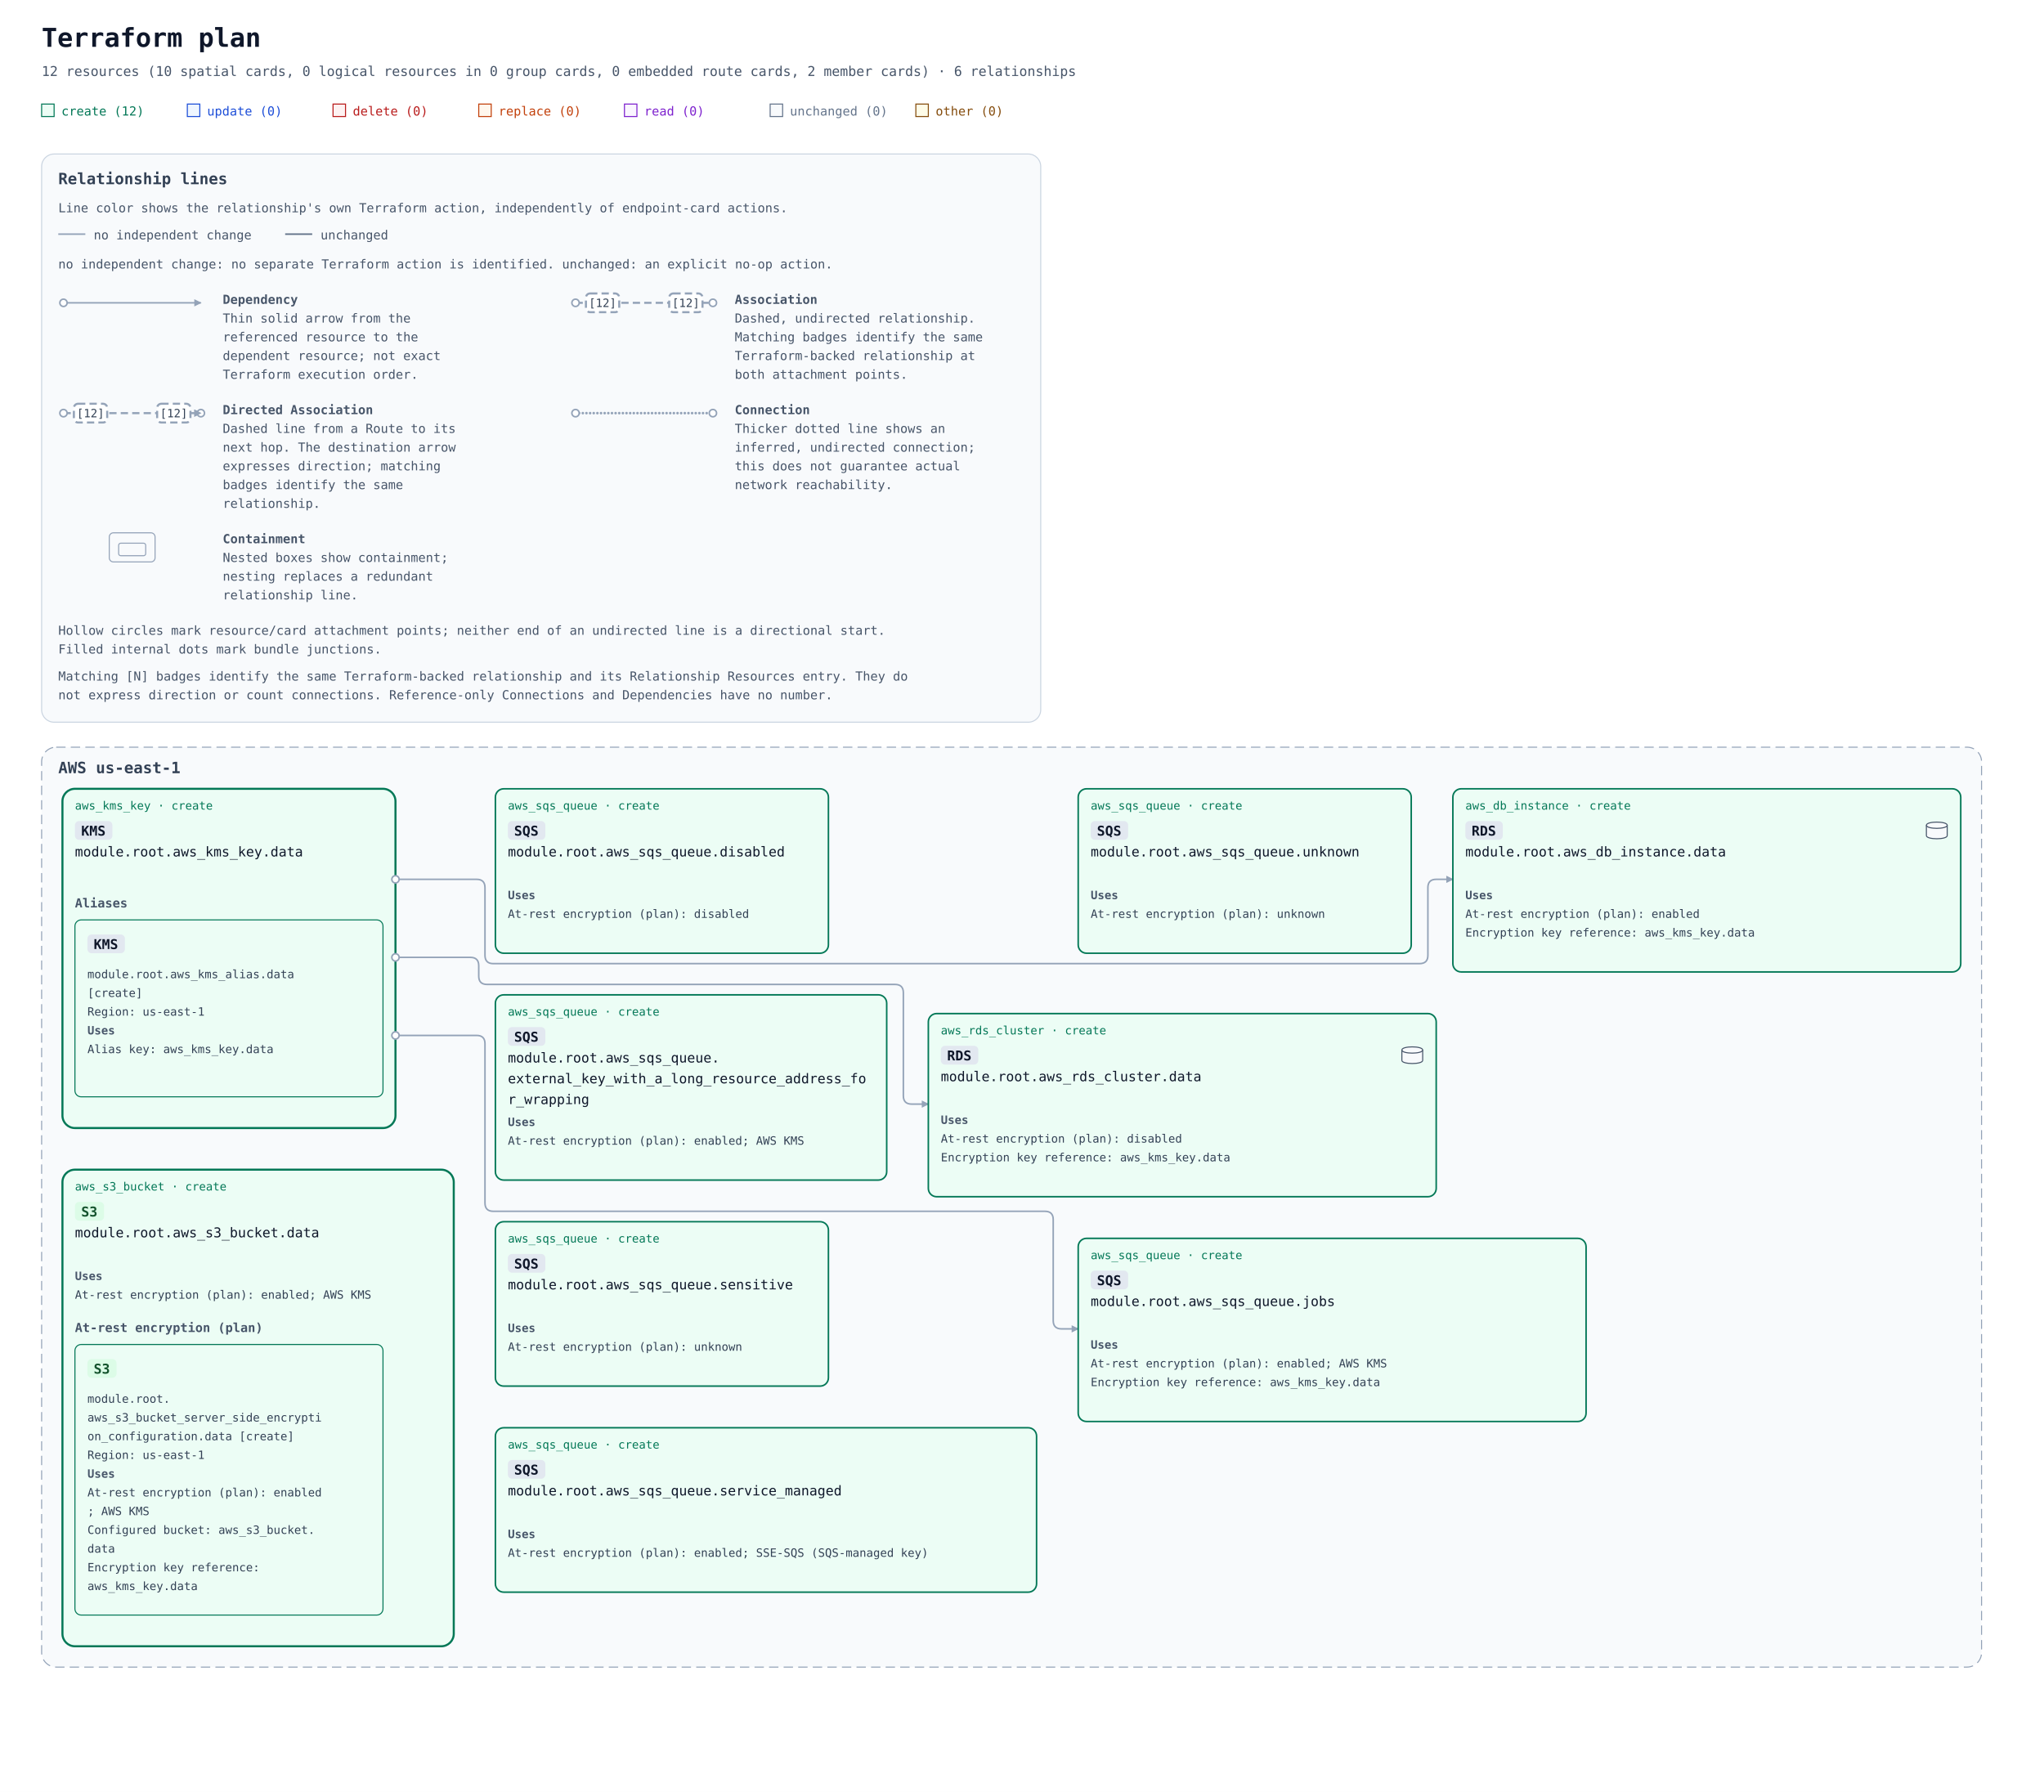
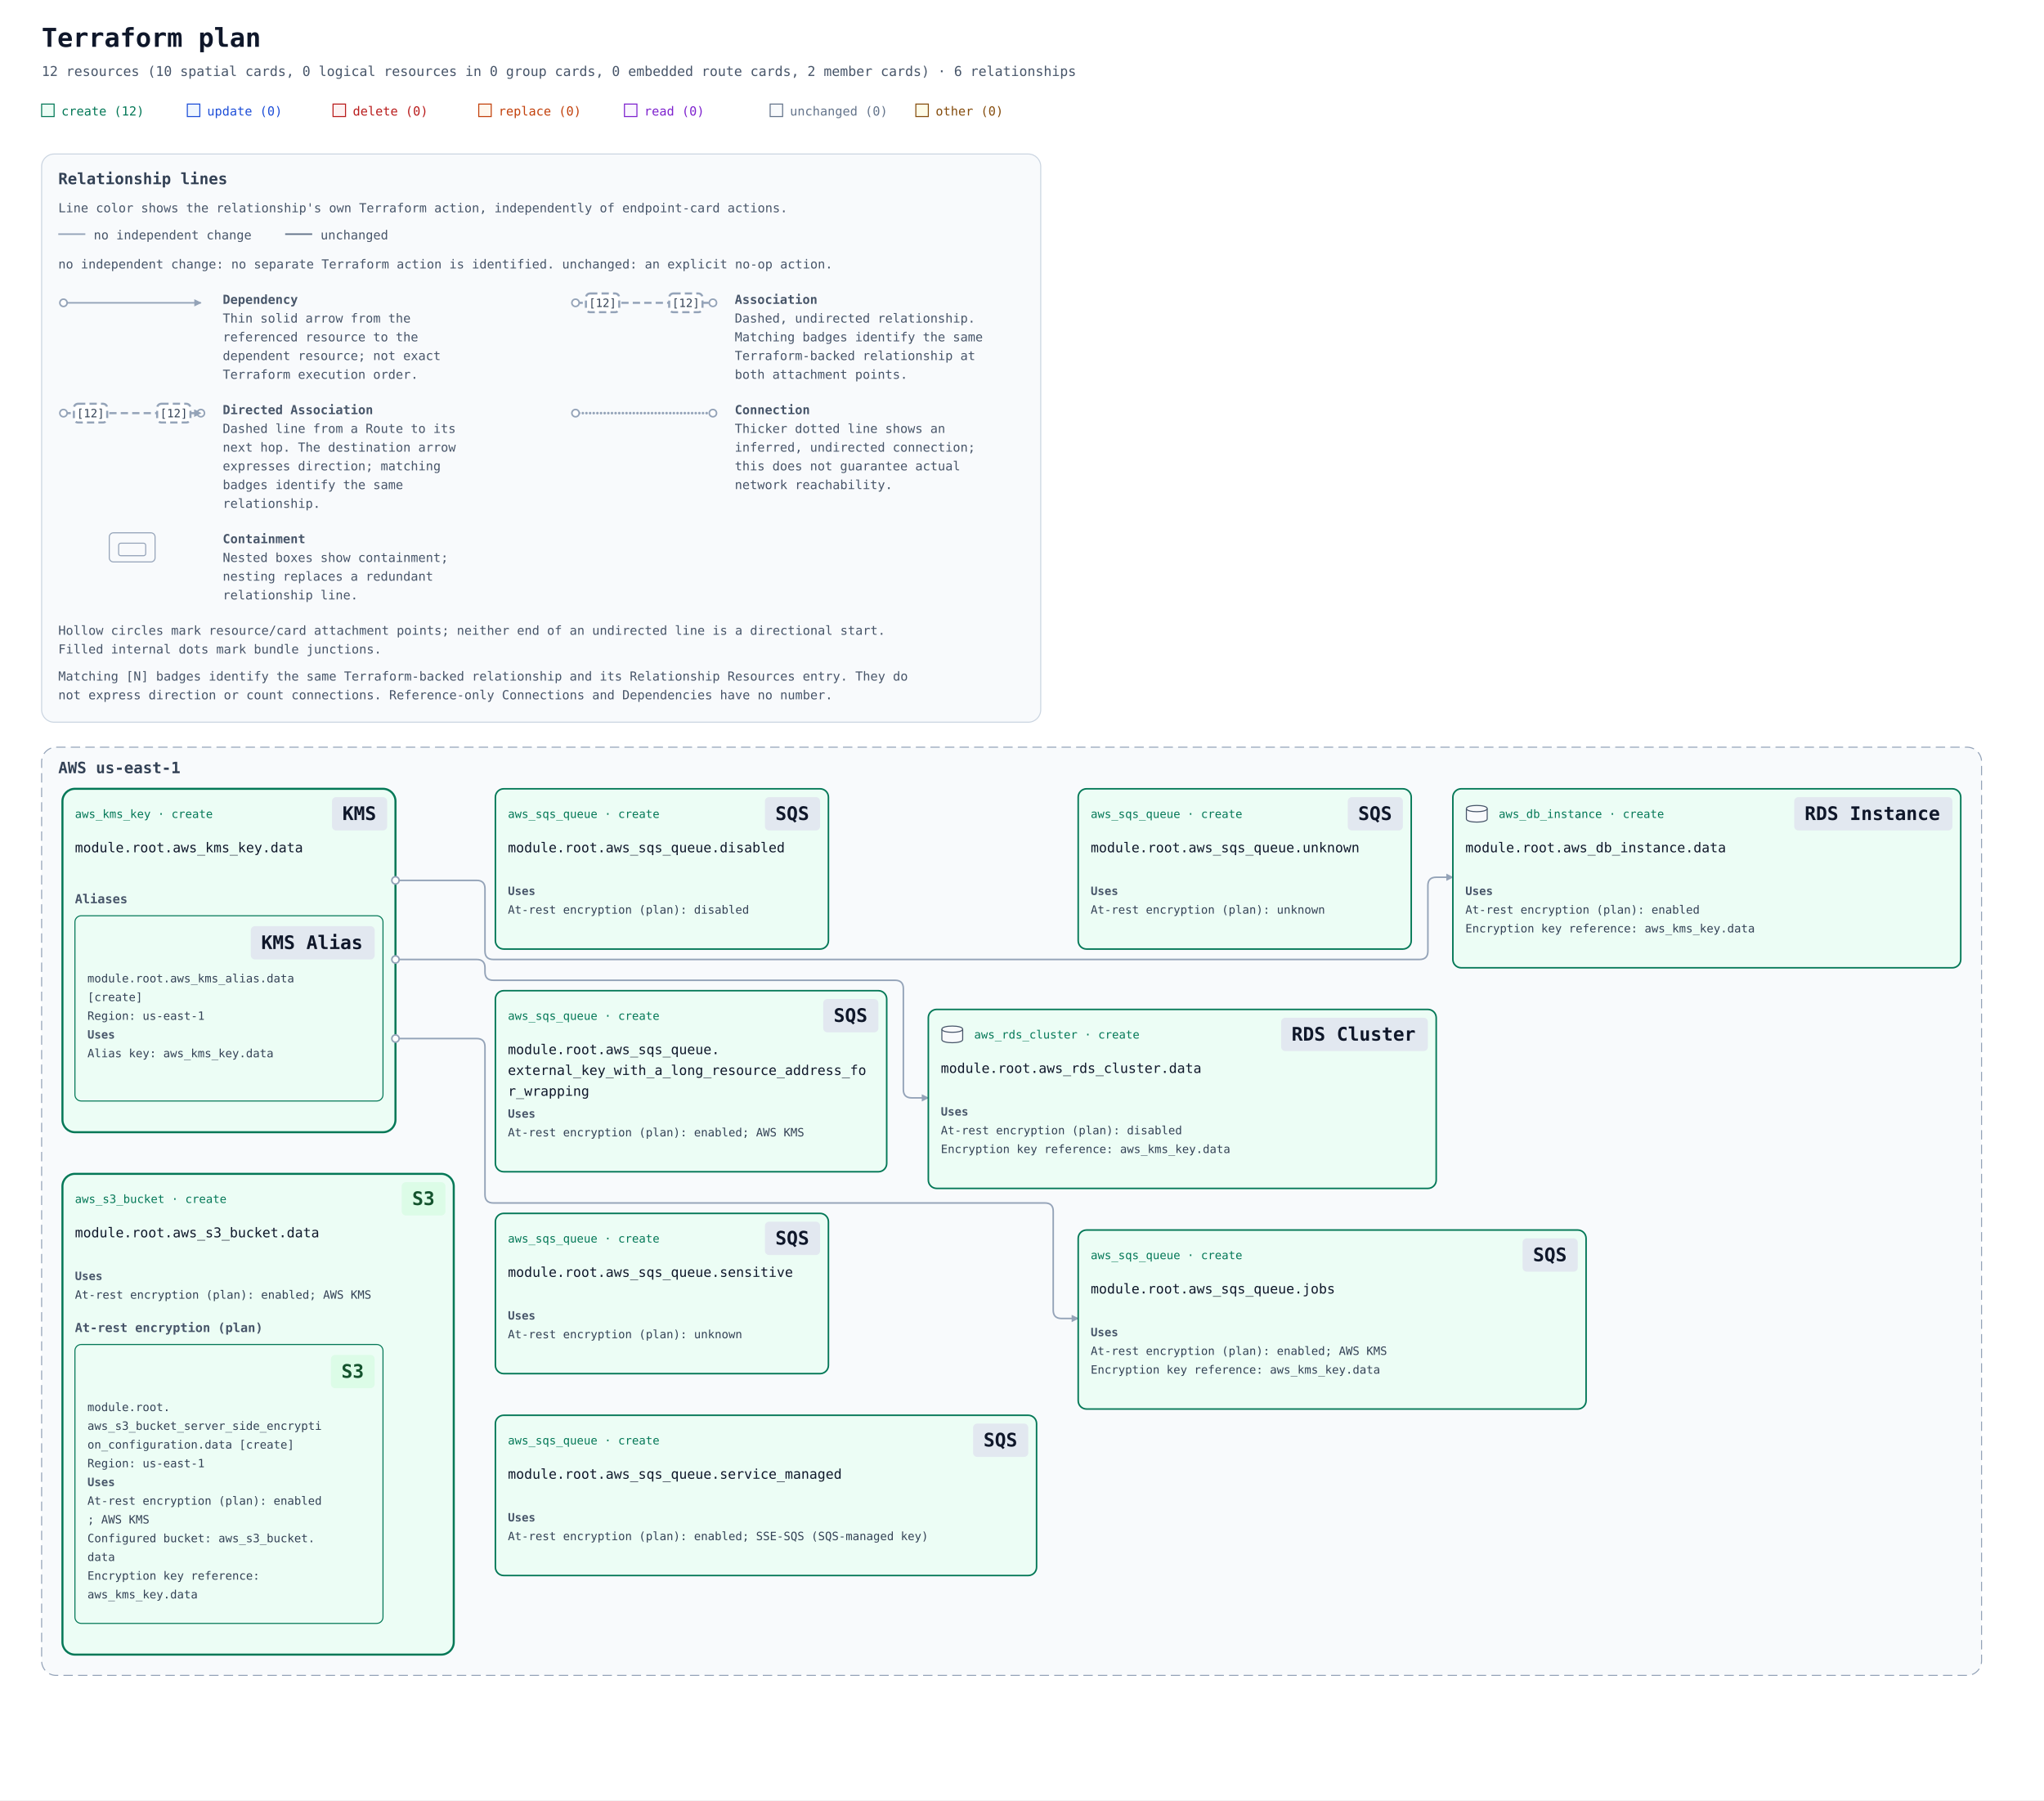
- <svg xmlns="http://www.w3.org/2000/svg" width="1964" height="1722" viewBox="0 0 1964 1722" role="img" aria-labelledby="title description">
+ <svg xmlns="http://www.w3.org/2000/svg" width="1964" height="1730" viewBox="0 0 1964 1730" role="img" aria-labelledby="title description">
  <defs>
    <marker id="arrow" viewBox="0 0 10 10" refX="9" refY="5" markerWidth="7" markerHeight="7" markerUnits="userSpaceOnUse" orient="auto-start-reverse">
      <path d="M 0 0 L 10 5 L 0 10 z" fill="#94a3b8" />
    </marker>
-     <mask id="container-occlusion-0" maskUnits="userSpaceOnUse" maskContentUnits="userSpaceOnUse" x="0" y="0" width="1964" height="1164" style="mask-type:luminance">
-       <rect width="1964" height="1164" fill="white" />
-       <rect data-occluder="resource-6177735f73335f6275636b65742e64617461-current" x="58" y="564" width="380" height="462" rx="14" fill="black" />
+     <mask id="container-occlusion-0" maskUnits="userSpaceOnUse" maskContentUnits="userSpaceOnUse" x="0" y="0" width="1964" height="1172" style="mask-type:luminance">
+       <rect width="1964" height="1172" fill="white" />
+       <rect data-occluder="resource-6177735f73335f6275636b65742e64617461-current" x="58" y="568" width="380" height="466" rx="14" fill="black" />
    </mask>
  </defs>
  <rect width="100%" height="100%" fill="#ffffff" />
  <g font-family="ui-monospace, SFMono-Regular, Consolas, monospace">
    <text x="40" y="45" font-size="25" font-weight="700" fill="#0f172a">Terraform plan</text>
    <text x="40" y="73" font-size="13" fill="#475569">12 resources (10 spatial cards, 0 logical resources in 0 group cards, 0 embedded route cards, 2 member cards) · 6 relationships</text>
    <rect x="40" y="100" width="12" height="12" fill="#ecfdf5" stroke="#047857" />
    <text x="59" y="111" font-size="12" fill="#047857">create (12)</text>
    <rect x="180" y="100" width="12" height="12" fill="#eff6ff" stroke="#1d4ed8" />
    <text x="199" y="111" font-size="12" fill="#1d4ed8">update (0)</text>
    <rect x="320" y="100" width="12" height="12" fill="#fef2f2" stroke="#b91c1c" />
    <text x="339" y="111" font-size="12" fill="#b91c1c">delete (0)</text>
    <rect x="460" y="100" width="12" height="12" fill="#fff7ed" stroke="#c2410c" />
    <text x="479" y="111" font-size="12" fill="#c2410c">replace (0)</text>
    <rect x="600" y="100" width="12" height="12" fill="#faf5ff" stroke="#7e22ce" />
    <text x="619" y="111" font-size="12" fill="#7e22ce">read (0)</text>
    <rect x="740" y="100" width="12" height="12" fill="#f8fafc" stroke="#64748b" />
    <text x="759" y="111" font-size="12" fill="#64748b">unchanged (0)</text>
    <rect x="880" y="100" width="12" height="12" fill="#fefce8" stroke="#854d0e" />
    <text x="899" y="111" font-size="12" fill="#854d0e">other (0)</text>
    <g id="relationship-legend" font-size="12" fill="#475569" transform="translate(40 148)">
      <rect width="960" height="546" rx="12" fill="#f8fafc" stroke="#cbd5e1" />
      <text x="16" y="29" font-size="15" font-weight="700" fill="#334155">Relationship lines</text>
      <text x="16" y="56">Line color shows the relationship's own Terraform action, independently of endpoint-card actions.</text>
      <path data-legend-action="none" d="M 16 77 H 42" fill="none" stroke="#94a3b8" stroke-width="1.5" />
      <text x="50" y="82">no independent change</text>
      <path data-legend-action="unchanged" d="M 234 77 H 260" fill="none" stroke="#64748b" stroke-width="1.5" />
      <text x="268" y="82">unchanged</text>
      <text x="16" y="110">no independent change: no separate Terraform action is identified. unchanged: an explicit no-op action.</text>
      <g data-legend-entry="dependency" transform="translate(0 132)">
        <g data-legend-sample="dependency">
          <path data-legend-kind="dependency" data-directionality="directed" d="M 21 11 H 153" fill="none" stroke="#94a3b8" stroke-width="1.5" marker-end="url(#arrow)" />
          <circle data-legend-endpoint="source" cx="21" cy="11" r="3.5" fill="#ffffff" stroke="#94a3b8" stroke-width="1.5" />
        </g>
        <text x="174" y="12" font-weight="700">Dependency</text>
        <text x="174" y="30">Thin solid arrow from the</text>
        <text x="174" y="48">referenced resource to the</text>
        <text x="174" y="66">dependent resource; not exact</text>
        <text x="174" y="84">Terraform execution order.</text>
      </g>
      <g data-legend-entry="association" transform="translate(492 132)">
        <g data-legend-sample="association">
          <path data-legend-kind="association" data-directionality="undirected" d="M 21 11 H 153" fill="none" stroke="#94a3b8" stroke-width="2" stroke-dasharray="7 4" />
          <circle data-legend-endpoint="source" cx="21" cy="11" r="3.5" fill="#ffffff" stroke="#94a3b8" stroke-width="1.5" />
          <circle data-legend-endpoint="target" cx="153" cy="11" r="3.5" fill="#ffffff" stroke="#94a3b8" stroke-width="1.5" />
          <g data-legend-badge="source">
            <rect x="31" y="2" width="32" height="18" rx="4" fill="#ffffff" stroke="#94a3b8" stroke-width="2" stroke-dasharray="7 4" />
            <text x="47" y="15" text-anchor="middle" font-size="11" fill="#334155">[12]</text>
          </g>
          <g data-legend-badge="target">
            <rect x="111" y="2" width="32" height="18" rx="4" fill="#ffffff" stroke="#94a3b8" stroke-width="2" stroke-dasharray="7 4" />
            <text x="127" y="15" text-anchor="middle" font-size="11" fill="#334155">[12]</text>
          </g>
        </g>
        <text x="174" y="12" font-weight="700">Association</text>
        <text x="174" y="30">Dashed, undirected relationship.</text>
        <text x="174" y="48">Matching badges identify the same</text>
        <text x="174" y="66">Terraform-backed relationship at</text>
        <text x="174" y="84">both attachment points.</text>
      </g>
      <g data-legend-entry="directed-association" transform="translate(0 238)">
        <g data-legend-sample="directed-association">
          <path data-legend-kind="directed-association" data-directionality="directed" d="M 21 11 H 153" fill="none" stroke="#94a3b8" stroke-width="2" stroke-dasharray="7 4" marker-end="url(#arrow)" />
          <circle data-legend-endpoint="source" cx="21" cy="11" r="3.5" fill="#ffffff" stroke="#94a3b8" stroke-width="1.5" />
          <circle data-legend-endpoint="target" cx="153" cy="11" r="3.5" fill="#ffffff" stroke="#94a3b8" stroke-width="1.5" />
          <path data-legend-arrow="true" d="M 146.7 7.5 L 153.7 11 L 146.7 14.5 Z" fill="#94a3b8" />
          <g data-legend-badge="source">
            <rect x="31" y="2" width="32" height="18" rx="4" fill="#ffffff" stroke="#94a3b8" stroke-width="2" stroke-dasharray="7 4" />
            <text x="47" y="15" text-anchor="middle" font-size="11" fill="#334155">[12]</text>
          </g>
          <g data-legend-badge="target">
            <rect x="111" y="2" width="32" height="18" rx="4" fill="#ffffff" stroke="#94a3b8" stroke-width="2" stroke-dasharray="7 4" />
            <text x="127" y="15" text-anchor="middle" font-size="11" fill="#334155">[12]</text>
          </g>
        </g>
        <text x="174" y="12" font-weight="700">Directed Association</text>
        <text x="174" y="30">Dashed line from a Route to its</text>
        <text x="174" y="48">next hop. The destination arrow</text>
        <text x="174" y="66">expresses direction; matching</text>
        <text x="174" y="84">badges identify the same</text>
        <text x="174" y="102">relationship.</text>
      </g>
      <g data-legend-entry="connection" transform="translate(492 238)">
        <g data-legend-sample="connection">
          <path data-legend-kind="connection" data-directionality="undirected" d="M 21 11 H 153" fill="none" stroke="#94a3b8" stroke-width="2.5" stroke-dasharray="0 3.5" stroke-linecap="round" />
          <circle data-legend-endpoint="source" cx="21" cy="11" r="3.5" fill="#ffffff" stroke="#94a3b8" stroke-width="1.5" />
          <circle data-legend-endpoint="target" cx="153" cy="11" r="3.5" fill="#ffffff" stroke="#94a3b8" stroke-width="1.5" />
        </g>
        <text x="174" y="12" font-weight="700">Connection</text>
        <text x="174" y="30">Thicker dotted line shows an</text>
        <text x="174" y="48">inferred, undirected connection;</text>
        <text x="174" y="66">this does not guarantee actual</text>
        <text x="174" y="84">network reachability.</text>
      </g>
      <g data-legend-entry="containment" transform="translate(0 362)">
        <g data-legend-sample="containment">
          <g data-legend-kind="containment" fill="none" stroke="#94a3b8">
            <rect x="65" y="2" width="44" height="28" rx="4" />
            <rect x="74" y="12" width="26" height="12" rx="2" />
          </g>
        </g>
        <text x="174" y="12" font-weight="700">Containment</text>
        <text x="174" y="30">Nested boxes show containment;</text>
        <text x="174" y="48">nesting replaces a redundant</text>
        <text x="174" y="66">relationship line.</text>
      </g>
      <text x="16" y="462">Hollow circles mark resource/card attachment points; neither end of an undirected line is a directional start.</text>
      <text x="16" y="480">Filled internal dots mark bundle junctions.</text>
      <text x="16" y="506">Matching [N] badges identify the same Terraform-backed relationship and its Relationship Resources entry. They do</text>
      <text x="16" y="524">not express direction or count connections. Reference-only Connections and Dependencies have no number.</text>
    </g>
    <g transform="translate(0 558)">
      <g data-architecture="true" transform="translate(0 0)">
        <g data-deployment-scope="true" data-scope-provider="AWS" data-region="us-east-1">
-           <rect x="40" y="160" width="1864" height="884" rx="14" fill="#f8fafc" stroke="#94a3b8" stroke-dasharray="9 5" />
+           <rect x="40" y="160" width="1864" height="892" rx="14" fill="#f8fafc" stroke="#94a3b8" stroke-dasharray="9 5" />
          <text x="56" y="185" font-size="15" font-weight="700" fill="#334155">AWS us-east-1</text>
        </g>
        <g data-member-cluster="resource-6177735f6b6d735f6b65792e64617461-current">
-           <rect x="60" y="200" width="320" height="326" rx="12" fill="#ecfdf5" stroke="#047857" stroke-width="2" data-mode="managed" />
+           <rect x="60" y="200" width="320" height="330" rx="12" fill="#ecfdf5" stroke="#047857" stroke-width="2" data-mode="managed" />
        </g>
        <g data-member-cluster="resource-6177735f73335f6275636b65742e64617461-current">
-           <rect x="60" y="566" width="376" height="458" rx="12" fill="#ecfdf5" stroke="#047857" stroke-width="2" data-mode="managed" />
-         </g>
-         <path d="M 380 287 L 458 287 Q 466 287 466 295 L 466 360 Q 466 368 474 368 L 1364 368 Q 1372 368 1372 360 L 1372 295 Q 1372 287 1380 287 L 1396 287 " data-edge-kind="dependency" data-directionality="directed" data-source="resource-6177735f6b6d735f6b65792e64617461-current" data-target="resource-6177735f64625f696e7374616e63652e64617461-current" fill="none" stroke="#94a3b8" stroke-width="1.5" stroke-linejoin="round" marker-end="url(#arrow)" mask="url(#container-occlusion-0)" />
+           <rect x="60" y="570" width="376" height="462" rx="12" fill="#ecfdf5" stroke="#047857" stroke-width="2" data-mode="managed" />
+         </g>
+         <path d="M 380 288 L 458 288 Q 466 288 466 296 L 466 356 Q 466 364 474 364 L 1364 364 Q 1372 364 1372 356 L 1372 293 Q 1372 285 1380 285 L 1396 285 " data-edge-kind="dependency" data-directionality="directed" data-source="resource-6177735f6b6d735f6b65792e64617461-current" data-target="resource-6177735f64625f696e7374616e63652e64617461-current" fill="none" stroke="#94a3b8" stroke-width="1.5" stroke-linejoin="round" marker-end="url(#arrow)" mask="url(#container-occlusion-0)" />
        <g data-edge-kind="dependency" data-source="resource-6177735f6b6d735f6b65792e64617461-current" data-target="resource-6177735f6b6d735f616c6961732e64617461-current" />
-         <path d="M 380 362 L 452 362 Q 460 362 460 370 L 460 380 Q 460 388 468 388 L 860 388 Q 868 388 868 396 L 868 495 Q 868 503 876 503 L 892 503 " data-edge-kind="dependency" data-directionality="directed" data-source="resource-6177735f6b6d735f6b65792e64617461-current" data-target="resource-6177735f7264735f636c75737465722e64617461-current" fill="none" stroke="#94a3b8" stroke-width="1.5" stroke-linejoin="round" marker-end="url(#arrow)" mask="url(#container-occlusion-0)" />
+         <path d="M 380 364 L 458 364 Q 466 364 466 372 L 466 376 Q 466 384 474 384 L 860 384 Q 868 384 868 392 L 868 489 Q 868 497 876 497 L 892 497 " data-edge-kind="dependency" data-directionality="directed" data-source="resource-6177735f6b6d735f6b65792e64617461-current" data-target="resource-6177735f7264735f636c75737465722e64617461-current" fill="none" stroke="#94a3b8" stroke-width="1.5" stroke-linejoin="round" marker-end="url(#arrow)" mask="url(#container-occlusion-0)" />
        <g data-edge-kind="dependency" data-source="resource-6177735f6b6d735f6b65792e64617461-current" data-target="resource-6177735f73335f6275636b65745f7365727665725f736964655f656e6372797074696f6e5f636f6e66696775726174696f6e2e64617461-current" />
-         <path d="M 380 437 L 458 437 Q 466 437 466 445 L 466 598 Q 466 606 474 606 L 1004 606 Q 1012 606 1012 614 L 1012 711 Q 1012 719 1020 719 L 1036 719 " data-edge-kind="dependency" data-directionality="directed" data-source="resource-6177735f6b6d735f6b65792e64617461-current" data-target="resource-6177735f7371735f71756575652e6a6f6273-current" fill="none" stroke="#94a3b8" stroke-width="1.5" stroke-linejoin="round" marker-end="url(#arrow)" mask="url(#container-occlusion-0)" />
+         <path d="M 380 440 L 458 440 Q 466 440 466 448 L 466 590 Q 466 598 474 598 L 1004 598 Q 1012 598 1012 606 L 1012 701 Q 1012 709 1020 709 L 1036 709 " data-edge-kind="dependency" data-directionality="directed" data-source="resource-6177735f6b6d735f6b65792e64617461-current" data-target="resource-6177735f7371735f71756575652e6a6f6273-current" fill="none" stroke="#94a3b8" stroke-width="1.5" stroke-linejoin="round" marker-end="url(#arrow)" mask="url(#container-occlusion-0)" />
        <g data-edge-kind="dependency" data-source="resource-6177735f73335f6275636b65742e64617461-current" data-target="resource-6177735f73335f6275636b65745f7365727665725f736964655f656e6372797074696f6e5f636f6e66696775726174696f6e2e64617461-current" />
        <g id="resource-6177735f64625f696e7374616e63652e64617461-current" data-architecture-id="terraform:6177735f64625f696e7374616e63652e64617461-current" data-qualified-address="module.root.aws_db_instance.data" data-terraform-address="aws_db_instance.data">
-           <rect x="1396" y="200" width="488" height="176" rx="8" fill="#ecfdf5" stroke="#047857" stroke-width="1.5" data-mode="managed" />
-           <text x="1408" y="220" font-size="11" fill="#047857">aws_db_instance · create</text>
-           <rect data-service-badge="true" data-service-category="neutral" data-service-full-name="Amazon RDS" x="1408" y="231" width="36" height="18" rx="4" fill="#e2e8f0" />
-           <text data-service-name="true" x="1414" y="245" font-size="13" font-weight="700" fill="#0f172a" xml:space="preserve">RDS</text>
-           <g data-role-shape="data-store" transform="translate(1850 231)" role="img" aria-label="Visual role: data-store" pointer-events="none" fill="#f8fafc" stroke="#475569" stroke-width="1">
+           <rect x="1396" y="200" width="488" height="172" rx="8" fill="#ecfdf5" stroke="#047857" stroke-width="1.5" data-mode="managed" />
+           <text x="1440" y="228" font-size="11" fill="#047857">aws_db_instance · create</text>
+           <rect data-service-badge="true" data-service-category="neutral" data-service-full-name="Amazon RDS" data-display-name="RDS Instance" x="1724" y="208" width="152" height="32" rx="4" fill="#e2e8f0" />
+           <text data-service-name="true" x="1734" y="230" font-size="18" font-weight="700" fill="#0f172a" xml:space="preserve">RDS Instance</text>
+           <g data-role-shape="data-store" transform="translate(1408 215)" role="img" aria-label="Visual role: data-store" pointer-events="none" fill="#f8fafc" stroke="#475569" stroke-width="1">
            <path d="M1 4 C1 0 21 0 21 4 V14 C21 18 1 18 1 14 Z" />
            <path d="M1 4 C1 8 21 8 21 4" fill="none" />
          </g>
-           <text x="1408" y="265" font-size="13" fill="#0f172a" xml:space="preserve">module.root.aws_db_instance.data</text>
-           <g data-resource-references="true">
-             <text x="1408" y="306" font-size="11" font-weight="700" fill="#475569">Uses</text>
-             <g>
-               <text x="1408" y="324" font-size="11" fill="#334155" xml:space="preserve">At-rest encryption (plan): enabled</text>
+           <text x="1408" y="261" font-size="13" fill="#0f172a" xml:space="preserve">module.root.aws_db_instance.data</text>
+           <g data-resource-references="true">
+             <text x="1408" y="302" font-size="11" font-weight="700" fill="#475569">Uses</text>
+             <g>
+               <text x="1408" y="320" font-size="11" fill="#334155" xml:space="preserve">At-rest encryption (plan): enabled</text>
            </g>
            <a href="#resource-6177735f6b6d735f6b65792e64617461-current" data-reference-attribute="kms_key_id">
-               <text x="1408" y="342" font-size="11" fill="#334155" xml:space="preserve">Encryption key reference: aws_kms_key.data</text>
+               <text x="1408" y="338" font-size="11" fill="#334155" xml:space="preserve">Encryption key reference: aws_kms_key.data</text>
            </a>
          </g>
-           <text x="1408" y="364" font-size="10" fill="#64748b" />
+           <text x="1408" y="360" font-size="10" fill="#64748b" />
        </g>
        <g id="resource-6177735f6b6d735f6b65792e64617461-current" data-architecture-id="terraform:6177735f6b6d735f6b65792e64617461-current" data-qualified-address="module.root.aws_kms_key.data" data-terraform-address="aws_kms_key.data">
-           <text x="72" y="220" font-size="11" fill="#047857">aws_kms_key · create</text>
-           <rect data-service-badge="true" data-service-category="neutral" data-service-full-name="AWS Key Management Service" x="72" y="231" width="36" height="18" rx="4" fill="#e2e8f0" />
-           <text data-service-name="true" x="78" y="245" font-size="13" font-weight="700" fill="#0f172a" xml:space="preserve">KMS</text>
-           <text x="72" y="265" font-size="13" fill="#0f172a" xml:space="preserve">module.root.aws_kms_key.data</text>
+           <text x="72" y="228" font-size="11" fill="#047857">aws_kms_key · create</text>
+           <rect data-service-badge="true" data-service-category="neutral" data-service-full-name="AWS Key Management Service" data-display-name="KMS" x="319" y="208" width="53" height="32" rx="4" fill="#e2e8f0" />
+           <text data-service-name="true" x="329" y="230" font-size="18" font-weight="700" fill="#0f172a" xml:space="preserve">KMS</text>
+           <text x="72" y="261" font-size="13" fill="#0f172a" xml:space="preserve">module.root.aws_kms_key.data</text>
          <g data-cluster-members="true">
-             <text x="72" y="314" font-size="12" font-weight="700" fill="#475569">Aliases</text>
+             <text x="72" y="310" font-size="12" font-weight="700" fill="#475569">Aliases</text>
            <g id="resource-6177735f6b6d735f616c6961732e64617461-current" data-architecture-id="terraform:6177735f6b6d735f616c6961732e64617461-current" data-terraform-address="aws_kms_alias.data" data-qualified-address="module.root.aws_kms_alias.data" data-embedded-member="true" data-member-owner="aws_kms_key.data">
-               <rect x="72" y="326" width="296" height="170" rx="6" fill="#ecfdf5" stroke="#047857" stroke-width="1" />
-               <rect data-service-badge="true" data-service-category="neutral" data-service-full-name="AWS Key Management Service" x="84" y="340" width="36" height="18" rx="4" fill="#e2e8f0" />
-               <text data-service-name="true" x="90" y="354" font-size="13" font-weight="700" fill="#0f172a" xml:space="preserve">KMS</text>
-               <text x="84" y="382" font-size="11" fill="#334155" xml:space="preserve">module.root.aws_kms_alias.data </text>
-               <text x="84" y="400" font-size="11" fill="#334155" xml:space="preserve">[create]</text>
-               <text x="84" y="418" font-size="11" fill="#334155" xml:space="preserve">Region: us-east-1</text>
+               <rect x="72" y="322" width="296" height="178" rx="6" fill="#ecfdf5" stroke="#047857" stroke-width="1" />
+               <rect data-service-badge="true" data-service-category="neutral" data-service-full-name="AWS Key Management Service" data-display-name="KMS Alias" x="241" y="332" width="119" height="32" rx="4" fill="#e2e8f0" />
+               <text data-service-name="true" x="251" y="354" font-size="18" font-weight="700" fill="#0f172a" xml:space="preserve">KMS Alias</text>
+               <text x="84" y="386" font-size="11" fill="#334155" xml:space="preserve">module.root.aws_kms_alias.data </text>
+               <text x="84" y="404" font-size="11" fill="#334155" xml:space="preserve">[create]</text>
+               <text x="84" y="422" font-size="11" fill="#334155" xml:space="preserve">Region: us-east-1</text>
              <g data-resource-references="true">
-                 <text x="84" y="436" font-size="11" font-weight="700" fill="#475569">Uses</text>
+                 <text x="84" y="440" font-size="11" font-weight="700" fill="#475569">Uses</text>
                <a href="#resource-6177735f6b6d735f6b65792e64617461-current" data-reference-attribute="target_key_id">
-                   <text x="84" y="454" font-size="11" fill="#334155" xml:space="preserve">Alias key: aws_kms_key.data</text>
+                   <text x="84" y="458" font-size="11" fill="#334155" xml:space="preserve">Alias key: aws_kms_key.data</text>
                </a>
              </g>
            </g>
          </g>
-           <text x="72" y="514" font-size="10" fill="#64748b" />
+           <text x="72" y="518" font-size="10" fill="#64748b" />
        </g>
        <g id="resource-6177735f7264735f636c75737465722e64617461-current" data-architecture-id="terraform:6177735f7264735f636c75737465722e64617461-current" data-qualified-address="module.root.aws_rds_cluster.data" data-terraform-address="aws_rds_cluster.data">
-           <rect x="892" y="416" width="488" height="176" rx="8" fill="#ecfdf5" stroke="#047857" stroke-width="1.5" data-mode="managed" />
-           <text x="904" y="436" font-size="11" fill="#047857">aws_rds_cluster · create</text>
-           <rect data-service-badge="true" data-service-category="neutral" data-service-full-name="Amazon RDS" x="904" y="447" width="36" height="18" rx="4" fill="#e2e8f0" />
-           <text data-service-name="true" x="910" y="461" font-size="13" font-weight="700" fill="#0f172a" xml:space="preserve">RDS</text>
-           <g data-role-shape="data-store" transform="translate(1346 447)" role="img" aria-label="Visual role: data-store" pointer-events="none" fill="#f8fafc" stroke="#475569" stroke-width="1">
+           <rect x="892" y="412" width="488" height="172" rx="8" fill="#ecfdf5" stroke="#047857" stroke-width="1.5" data-mode="managed" />
+           <text x="936" y="440" font-size="11" fill="#047857">aws_rds_cluster · create</text>
+           <rect data-service-badge="true" data-service-category="neutral" data-service-full-name="Amazon RDS" data-display-name="RDS Cluster" x="1231" y="420" width="141" height="32" rx="4" fill="#e2e8f0" />
+           <text data-service-name="true" x="1241" y="442" font-size="18" font-weight="700" fill="#0f172a" xml:space="preserve">RDS Cluster</text>
+           <g data-role-shape="data-store" transform="translate(904 427)" role="img" aria-label="Visual role: data-store" pointer-events="none" fill="#f8fafc" stroke="#475569" stroke-width="1">
            <path d="M1 4 C1 0 21 0 21 4 V14 C21 18 1 18 1 14 Z" />
            <path d="M1 4 C1 8 21 8 21 4" fill="none" />
          </g>
-           <text x="904" y="481" font-size="13" fill="#0f172a" xml:space="preserve">module.root.aws_rds_cluster.data</text>
-           <g data-resource-references="true">
-             <text x="904" y="522" font-size="11" font-weight="700" fill="#475569">Uses</text>
-             <g>
-               <text x="904" y="540" font-size="11" fill="#334155" xml:space="preserve">At-rest encryption (plan): disabled</text>
+           <text x="904" y="473" font-size="13" fill="#0f172a" xml:space="preserve">module.root.aws_rds_cluster.data</text>
+           <g data-resource-references="true">
+             <text x="904" y="514" font-size="11" font-weight="700" fill="#475569">Uses</text>
+             <g>
+               <text x="904" y="532" font-size="11" fill="#334155" xml:space="preserve">At-rest encryption (plan): disabled</text>
            </g>
            <a href="#resource-6177735f6b6d735f6b65792e64617461-current" data-reference-attribute="kms_key_id">
-               <text x="904" y="558" font-size="11" fill="#334155" xml:space="preserve">Encryption key reference: aws_kms_key.data</text>
+               <text x="904" y="550" font-size="11" fill="#334155" xml:space="preserve">Encryption key reference: aws_kms_key.data</text>
            </a>
          </g>
-           <text x="904" y="580" font-size="10" fill="#64748b" />
+           <text x="904" y="572" font-size="10" fill="#64748b" />
        </g>
        <g id="resource-6177735f73335f6275636b65742e64617461-current" data-architecture-id="terraform:6177735f73335f6275636b65742e64617461-current" data-qualified-address="module.root.aws_s3_bucket.data" data-terraform-address="aws_s3_bucket.data">
-           <text x="72" y="586" font-size="11" fill="#047857">aws_s3_bucket · create</text>
-           <rect data-service-badge="true" data-service-category="storage" data-service-full-name="Amazon S3" x="72" y="597" width="28" height="18" rx="4" fill="#dcfce7" />
-           <text data-service-name="true" x="78" y="611" font-size="13" font-weight="700" fill="#14532d" xml:space="preserve">S3</text>
+           <text x="72" y="598" font-size="11" fill="#047857">aws_s3_bucket · create</text>
+           <rect data-service-badge="true" data-service-category="storage" data-service-full-name="Amazon S3" data-display-name="S3" x="386" y="578" width="42" height="32" rx="4" fill="#dcfce7" />
+           <text data-service-name="true" x="396" y="600" font-size="18" font-weight="700" fill="#14532d" xml:space="preserve">S3</text>
          <text x="72" y="631" font-size="13" fill="#0f172a" xml:space="preserve">module.root.aws_s3_bucket.data</text>
          <g data-resource-references="true">
            <text x="72" y="672" font-size="11" font-weight="700" fill="#475569">Uses</text>
            <g>
              <text x="72" y="690" font-size="11" fill="#334155" xml:space="preserve">At-rest encryption (plan): enabled; AWS KMS</text>
            </g>
          </g>
          <g data-cluster-members="true">
            <text x="72" y="722" font-size="12" font-weight="700" fill="#475569">At-rest encryption (plan)</text>
            <g id="resource-6177735f73335f6275636b65745f7365727665725f736964655f656e6372797074696f6e5f636f6e66696775726174696f6e2e64617461-current" data-architecture-id="terraform:6177735f73335f6275636b65745f7365727665725f736964655f656e6372797074696f6e5f636f6e66696775726174696f6e2e64617461-current" data-terraform-address="aws_s3_bucket_server_side_encryption_configuration.data" data-qualified-address="module.root.aws_s3_bucket_server_side_encryption_configuration.data" data-embedded-member="true" data-member-owner="aws_s3_bucket.data">
-               <rect x="72" y="734" width="296" height="260" rx="6" fill="#ecfdf5" stroke="#047857" stroke-width="1" />
-               <rect data-service-badge="true" data-service-category="storage" data-service-full-name="Amazon S3" x="84" y="748" width="28" height="18" rx="4" fill="#dcfce7" />
-               <text data-service-name="true" x="90" y="762" font-size="13" font-weight="700" fill="#14532d" xml:space="preserve">S3</text>
-               <text x="84" y="790" font-size="11" fill="#334155" xml:space="preserve">module.root.</text>
-               <text x="84" y="808" font-size="11" fill="#334155" xml:space="preserve">aws_s3_bucket_server_side_encrypti</text>
-               <text x="84" y="826" font-size="11" fill="#334155" xml:space="preserve">on_configuration.data [create]</text>
-               <text x="84" y="844" font-size="11" fill="#334155" xml:space="preserve">Region: us-east-1</text>
+               <rect x="72" y="734" width="296" height="268" rx="6" fill="#ecfdf5" stroke="#047857" stroke-width="1" />
+               <rect data-service-badge="true" data-service-category="storage" data-service-full-name="Amazon S3" data-display-name="S3" x="318" y="744" width="42" height="32" rx="4" fill="#dcfce7" />
+               <text data-service-name="true" x="328" y="766" font-size="18" font-weight="700" fill="#14532d" xml:space="preserve">S3</text>
+               <text x="84" y="798" font-size="11" fill="#334155" xml:space="preserve">module.root.</text>
+               <text x="84" y="816" font-size="11" fill="#334155" xml:space="preserve">aws_s3_bucket_server_side_encrypti</text>
+               <text x="84" y="834" font-size="11" fill="#334155" xml:space="preserve">on_configuration.data [create]</text>
+               <text x="84" y="852" font-size="11" fill="#334155" xml:space="preserve">Region: us-east-1</text>
              <g data-resource-references="true">
-                 <text x="84" y="862" font-size="11" font-weight="700" fill="#475569">Uses</text>
+                 <text x="84" y="870" font-size="11" font-weight="700" fill="#475569">Uses</text>
                <g>
-                   <text x="84" y="880" font-size="11" fill="#334155" xml:space="preserve">At-rest encryption (plan): enabled</text>
-                   <text x="84" y="898" font-size="11" fill="#334155" xml:space="preserve">; AWS KMS</text>
+                   <text x="84" y="888" font-size="11" fill="#334155" xml:space="preserve">At-rest encryption (plan): enabled</text>
+                   <text x="84" y="906" font-size="11" fill="#334155" xml:space="preserve">; AWS KMS</text>
                </g>
                <a href="#resource-6177735f73335f6275636b65742e64617461-current" data-reference-attribute="bucket">
-                   <text x="84" y="916" font-size="11" fill="#334155" xml:space="preserve">Configured bucket: aws_s3_bucket.</text>
-                   <text x="84" y="934" font-size="11" fill="#334155" xml:space="preserve">data</text>
+                   <text x="84" y="924" font-size="11" fill="#334155" xml:space="preserve">Configured bucket: aws_s3_bucket.</text>
+                   <text x="84" y="942" font-size="11" fill="#334155" xml:space="preserve">data</text>
                </a>
                <a href="#resource-6177735f6b6d735f6b65792e64617461-current" data-reference-attribute="rule.apply_server_side_encryption_by_default.kms_master_key_id">
-                   <text x="84" y="952" font-size="11" fill="#334155" xml:space="preserve">Encryption key reference: </text>
-                   <text x="84" y="970" font-size="11" fill="#334155" xml:space="preserve">aws_kms_key.data</text>
+                   <text x="84" y="960" font-size="11" fill="#334155" xml:space="preserve">Encryption key reference: </text>
+                   <text x="84" y="978" font-size="11" fill="#334155" xml:space="preserve">aws_kms_key.data</text>
                </a>
              </g>
            </g>
          </g>
-           <text x="72" y="1012" font-size="10" fill="#64748b" />
+           <text x="72" y="1020" font-size="10" fill="#64748b" />
        </g>
        <g id="resource-6177735f7371735f71756575652e64697361626c6564-current" data-architecture-id="terraform:6177735f7371735f71756575652e64697361626c6564-current" data-qualified-address="module.root.aws_sqs_queue.disabled" data-terraform-address="aws_sqs_queue.disabled">
-           <rect x="476" y="200" width="320" height="158" rx="8" fill="#ecfdf5" stroke="#047857" stroke-width="1.5" data-mode="managed" />
-           <text x="488" y="220" font-size="11" fill="#047857">aws_sqs_queue · create</text>
-           <rect data-service-badge="true" data-service-category="neutral" data-service-full-name="Amazon Simple Queue Service" x="488" y="231" width="36" height="18" rx="4" fill="#e2e8f0" />
-           <text data-service-name="true" x="494" y="245" font-size="13" font-weight="700" fill="#0f172a" xml:space="preserve">SQS</text>
-           <text x="488" y="265" font-size="13" fill="#0f172a" xml:space="preserve">module.root.aws_sqs_queue.disabled</text>
-           <g data-resource-references="true">
-             <text x="488" y="306" font-size="11" font-weight="700" fill="#475569">Uses</text>
-             <g>
-               <text x="488" y="324" font-size="11" fill="#334155" xml:space="preserve">At-rest encryption (plan): disabled</text>
-             </g>
-           </g>
-           <text x="488" y="346" font-size="10" fill="#64748b" />
+           <rect x="476" y="200" width="320" height="154" rx="8" fill="#ecfdf5" stroke="#047857" stroke-width="1.5" data-mode="managed" />
+           <text x="488" y="228" font-size="11" fill="#047857">aws_sqs_queue · create</text>
+           <rect data-service-badge="true" data-service-category="neutral" data-service-full-name="Amazon Simple Queue Service" data-display-name="SQS" x="735" y="208" width="53" height="32" rx="4" fill="#e2e8f0" />
+           <text data-service-name="true" x="745" y="230" font-size="18" font-weight="700" fill="#0f172a" xml:space="preserve">SQS</text>
+           <text x="488" y="261" font-size="13" fill="#0f172a" xml:space="preserve">module.root.aws_sqs_queue.disabled</text>
+           <g data-resource-references="true">
+             <text x="488" y="302" font-size="11" font-weight="700" fill="#475569">Uses</text>
+             <g>
+               <text x="488" y="320" font-size="11" fill="#334155" xml:space="preserve">At-rest encryption (plan): disabled</text>
+             </g>
+           </g>
+           <text x="488" y="342" font-size="10" fill="#64748b" />
        </g>
        <g id="resource-6177735f7371735f71756575652e65787465726e616c5f6b65795f776974685f615f6c6f6e675f7265736f757263655f616464726573735f666f725f7772617070696e67-current" data-architecture-id="terraform:6177735f7371735f71756575652e65787465726e616c5f6b65795f776974685f615f6c6f6e675f7265736f757263655f616464726573735f666f725f7772617070696e67-current" data-qualified-address="module.root.aws_sqs_queue.external_key_with_a_long_resource_address_for_wrapping" data-terraform-address="aws_sqs_queue.external_key_with_a_long_resource_address_for_wrapping">
-           <rect x="476" y="398" width="376" height="178" rx="8" fill="#ecfdf5" stroke="#047857" stroke-width="1.5" data-mode="managed" />
-           <text x="488" y="418" font-size="11" fill="#047857">aws_sqs_queue · create</text>
-           <rect data-service-badge="true" data-service-category="neutral" data-service-full-name="Amazon Simple Queue Service" x="488" y="429" width="36" height="18" rx="4" fill="#e2e8f0" />
-           <text data-service-name="true" x="494" y="443" font-size="13" font-weight="700" fill="#0f172a" xml:space="preserve">SQS</text>
-           <text x="488" y="463" font-size="13" fill="#0f172a" xml:space="preserve">module.root.aws_sqs_queue.</text>
-           <text x="488" y="483" font-size="13" fill="#0f172a" xml:space="preserve">external_key_with_a_long_resource_address_fo</text>
-           <text x="488" y="503" font-size="13" fill="#0f172a" xml:space="preserve">r_wrapping</text>
-           <g data-resource-references="true">
-             <text x="488" y="524" font-size="11" font-weight="700" fill="#475569">Uses</text>
-             <g>
-               <text x="488" y="542" font-size="11" fill="#334155" xml:space="preserve">At-rest encryption (plan): enabled; AWS KMS</text>
-             </g>
-           </g>
-           <text x="488" y="564" font-size="10" fill="#64748b" />
+           <rect x="476" y="394" width="376" height="174" rx="8" fill="#ecfdf5" stroke="#047857" stroke-width="1.5" data-mode="managed" />
+           <text x="488" y="422" font-size="11" fill="#047857">aws_sqs_queue · create</text>
+           <rect data-service-badge="true" data-service-category="neutral" data-service-full-name="Amazon Simple Queue Service" data-display-name="SQS" x="791" y="402" width="53" height="32" rx="4" fill="#e2e8f0" />
+           <text data-service-name="true" x="801" y="424" font-size="18" font-weight="700" fill="#0f172a" xml:space="preserve">SQS</text>
+           <text x="488" y="455" font-size="13" fill="#0f172a" xml:space="preserve">module.root.aws_sqs_queue.</text>
+           <text x="488" y="475" font-size="13" fill="#0f172a" xml:space="preserve">external_key_with_a_long_resource_address_fo</text>
+           <text x="488" y="495" font-size="13" fill="#0f172a" xml:space="preserve">r_wrapping</text>
+           <g data-resource-references="true">
+             <text x="488" y="516" font-size="11" font-weight="700" fill="#475569">Uses</text>
+             <g>
+               <text x="488" y="534" font-size="11" fill="#334155" xml:space="preserve">At-rest encryption (plan): enabled; AWS KMS</text>
+             </g>
+           </g>
+           <text x="488" y="556" font-size="10" fill="#64748b" />
        </g>
        <g id="resource-6177735f7371735f71756575652e6a6f6273-current" data-architecture-id="terraform:6177735f7371735f71756575652e6a6f6273-current" data-qualified-address="module.root.aws_sqs_queue.jobs" data-terraform-address="aws_sqs_queue.jobs">
-           <rect x="1036" y="632" width="488" height="176" rx="8" fill="#ecfdf5" stroke="#047857" stroke-width="1.5" data-mode="managed" />
+           <rect x="1036" y="624" width="488" height="172" rx="8" fill="#ecfdf5" stroke="#047857" stroke-width="1.5" data-mode="managed" />
          <text x="1048" y="652" font-size="11" fill="#047857">aws_sqs_queue · create</text>
-           <rect data-service-badge="true" data-service-category="neutral" data-service-full-name="Amazon Simple Queue Service" x="1048" y="663" width="36" height="18" rx="4" fill="#e2e8f0" />
-           <text data-service-name="true" x="1054" y="677" font-size="13" font-weight="700" fill="#0f172a" xml:space="preserve">SQS</text>
-           <text x="1048" y="697" font-size="13" fill="#0f172a" xml:space="preserve">module.root.aws_sqs_queue.jobs</text>
-           <g data-resource-references="true">
-             <text x="1048" y="738" font-size="11" font-weight="700" fill="#475569">Uses</text>
-             <g>
-               <text x="1048" y="756" font-size="11" fill="#334155" xml:space="preserve">At-rest encryption (plan): enabled; AWS KMS</text>
+           <rect data-service-badge="true" data-service-category="neutral" data-service-full-name="Amazon Simple Queue Service" data-display-name="SQS" x="1463" y="632" width="53" height="32" rx="4" fill="#e2e8f0" />
+           <text data-service-name="true" x="1473" y="654" font-size="18" font-weight="700" fill="#0f172a" xml:space="preserve">SQS</text>
+           <text x="1048" y="685" font-size="13" fill="#0f172a" xml:space="preserve">module.root.aws_sqs_queue.jobs</text>
+           <g data-resource-references="true">
+             <text x="1048" y="726" font-size="11" font-weight="700" fill="#475569">Uses</text>
+             <g>
+               <text x="1048" y="744" font-size="11" fill="#334155" xml:space="preserve">At-rest encryption (plan): enabled; AWS KMS</text>
            </g>
            <a href="#resource-6177735f6b6d735f6b65792e64617461-current" data-reference-attribute="kms_master_key_id">
-               <text x="1048" y="774" font-size="11" fill="#334155" xml:space="preserve">Encryption key reference: aws_kms_key.data</text>
+               <text x="1048" y="762" font-size="11" fill="#334155" xml:space="preserve">Encryption key reference: aws_kms_key.data</text>
            </a>
          </g>
-           <text x="1048" y="796" font-size="10" fill="#64748b" />
+           <text x="1048" y="784" font-size="10" fill="#64748b" />
        </g>
        <g id="resource-6177735f7371735f71756575652e73656e736974697665-current" data-architecture-id="terraform:6177735f7371735f71756575652e73656e736974697665-current" data-qualified-address="module.root.aws_sqs_queue.sensitive" data-terraform-address="aws_sqs_queue.sensitive">
-           <rect x="476" y="616" width="320" height="158" rx="8" fill="#ecfdf5" stroke="#047857" stroke-width="1.5" data-mode="managed" />
+           <rect x="476" y="608" width="320" height="154" rx="8" fill="#ecfdf5" stroke="#047857" stroke-width="1.5" data-mode="managed" />
          <text x="488" y="636" font-size="11" fill="#047857">aws_sqs_queue · create</text>
-           <rect data-service-badge="true" data-service-category="neutral" data-service-full-name="Amazon Simple Queue Service" x="488" y="647" width="36" height="18" rx="4" fill="#e2e8f0" />
-           <text data-service-name="true" x="494" y="661" font-size="13" font-weight="700" fill="#0f172a" xml:space="preserve">SQS</text>
-           <text x="488" y="681" font-size="13" fill="#0f172a" xml:space="preserve">module.root.aws_sqs_queue.sensitive</text>
-           <g data-resource-references="true">
-             <text x="488" y="722" font-size="11" font-weight="700" fill="#475569">Uses</text>
-             <g>
-               <text x="488" y="740" font-size="11" fill="#334155" xml:space="preserve">At-rest encryption (plan): unknown</text>
-             </g>
-           </g>
-           <text x="488" y="762" font-size="10" fill="#64748b" />
+           <rect data-service-badge="true" data-service-category="neutral" data-service-full-name="Amazon Simple Queue Service" data-display-name="SQS" x="735" y="616" width="53" height="32" rx="4" fill="#e2e8f0" />
+           <text data-service-name="true" x="745" y="638" font-size="18" font-weight="700" fill="#0f172a" xml:space="preserve">SQS</text>
+           <text x="488" y="669" font-size="13" fill="#0f172a" xml:space="preserve">module.root.aws_sqs_queue.sensitive</text>
+           <g data-resource-references="true">
+             <text x="488" y="710" font-size="11" font-weight="700" fill="#475569">Uses</text>
+             <g>
+               <text x="488" y="728" font-size="11" fill="#334155" xml:space="preserve">At-rest encryption (plan): unknown</text>
+             </g>
+           </g>
+           <text x="488" y="750" font-size="10" fill="#64748b" />
        </g>
        <g id="resource-6177735f7371735f71756575652e736572766963655f6d616e61676564-current" data-architecture-id="terraform:6177735f7371735f71756575652e736572766963655f6d616e61676564-current" data-qualified-address="module.root.aws_sqs_queue.service_managed" data-terraform-address="aws_sqs_queue.service_managed">
-           <rect x="476" y="814" width="520" height="158" rx="8" fill="#ecfdf5" stroke="#047857" stroke-width="1.5" data-mode="managed" />
-           <text x="488" y="834" font-size="11" fill="#047857">aws_sqs_queue · create</text>
-           <rect data-service-badge="true" data-service-category="neutral" data-service-full-name="Amazon Simple Queue Service" x="488" y="845" width="36" height="18" rx="4" fill="#e2e8f0" />
-           <text data-service-name="true" x="494" y="859" font-size="13" font-weight="700" fill="#0f172a" xml:space="preserve">SQS</text>
-           <text x="488" y="879" font-size="13" fill="#0f172a" xml:space="preserve">module.root.aws_sqs_queue.service_managed</text>
-           <g data-resource-references="true">
-             <text x="488" y="920" font-size="11" font-weight="700" fill="#475569">Uses</text>
-             <g>
-               <text x="488" y="938" font-size="11" fill="#334155" xml:space="preserve">At-rest encryption (plan): enabled; SSE-SQS (SQS-managed key)</text>
-             </g>
-           </g>
-           <text x="488" y="960" font-size="10" fill="#64748b" />
+           <rect x="476" y="802" width="520" height="154" rx="8" fill="#ecfdf5" stroke="#047857" stroke-width="1.5" data-mode="managed" />
+           <text x="488" y="830" font-size="11" fill="#047857">aws_sqs_queue · create</text>
+           <rect data-service-badge="true" data-service-category="neutral" data-service-full-name="Amazon Simple Queue Service" data-display-name="SQS" x="935" y="810" width="53" height="32" rx="4" fill="#e2e8f0" />
+           <text data-service-name="true" x="945" y="832" font-size="18" font-weight="700" fill="#0f172a" xml:space="preserve">SQS</text>
+           <text x="488" y="863" font-size="13" fill="#0f172a" xml:space="preserve">module.root.aws_sqs_queue.service_managed</text>
+           <g data-resource-references="true">
+             <text x="488" y="904" font-size="11" font-weight="700" fill="#475569">Uses</text>
+             <g>
+               <text x="488" y="922" font-size="11" fill="#334155" xml:space="preserve">At-rest encryption (plan): enabled; SSE-SQS (SQS-managed key)</text>
+             </g>
+           </g>
+           <text x="488" y="944" font-size="10" fill="#64748b" />
        </g>
        <g id="resource-6177735f7371735f71756575652e756e6b6e6f776e-current" data-architecture-id="terraform:6177735f7371735f71756575652e756e6b6e6f776e-current" data-qualified-address="module.root.aws_sqs_queue.unknown" data-terraform-address="aws_sqs_queue.unknown">
-           <rect x="1036" y="200" width="320" height="158" rx="8" fill="#ecfdf5" stroke="#047857" stroke-width="1.5" data-mode="managed" />
-           <text x="1048" y="220" font-size="11" fill="#047857">aws_sqs_queue · create</text>
-           <rect data-service-badge="true" data-service-category="neutral" data-service-full-name="Amazon Simple Queue Service" x="1048" y="231" width="36" height="18" rx="4" fill="#e2e8f0" />
-           <text data-service-name="true" x="1054" y="245" font-size="13" font-weight="700" fill="#0f172a" xml:space="preserve">SQS</text>
-           <text x="1048" y="265" font-size="13" fill="#0f172a" xml:space="preserve">module.root.aws_sqs_queue.unknown</text>
-           <g data-resource-references="true">
-             <text x="1048" y="306" font-size="11" font-weight="700" fill="#475569">Uses</text>
-             <g>
-               <text x="1048" y="324" font-size="11" fill="#334155" xml:space="preserve">At-rest encryption (plan): unknown</text>
-             </g>
-           </g>
-           <text x="1048" y="346" font-size="10" fill="#64748b" />
+           <rect x="1036" y="200" width="320" height="154" rx="8" fill="#ecfdf5" stroke="#047857" stroke-width="1.5" data-mode="managed" />
+           <text x="1048" y="228" font-size="11" fill="#047857">aws_sqs_queue · create</text>
+           <rect data-service-badge="true" data-service-category="neutral" data-service-full-name="Amazon Simple Queue Service" data-display-name="SQS" x="1295" y="208" width="53" height="32" rx="4" fill="#e2e8f0" />
+           <text data-service-name="true" x="1305" y="230" font-size="18" font-weight="700" fill="#0f172a" xml:space="preserve">SQS</text>
+           <text x="1048" y="261" font-size="13" fill="#0f172a" xml:space="preserve">module.root.aws_sqs_queue.unknown</text>
+           <g data-resource-references="true">
+             <text x="1048" y="302" font-size="11" font-weight="700" fill="#475569">Uses</text>
+             <g>
+               <text x="1048" y="320" font-size="11" fill="#334155" xml:space="preserve">At-rest encryption (plan): unknown</text>
+             </g>
+           </g>
+           <text x="1048" y="342" font-size="10" fill="#64748b" />
        </g>
        <g data-endpoints="true" data-source="resource-6177735f6b6d735f6b65792e64617461-current" data-target="resource-6177735f64625f696e7374616e63652e64617461-current" aria-hidden="true">
-           <circle data-endpoint="source" cx="380" cy="287" r="3.5" fill="#ffffff" stroke="#94a3b8" stroke-width="1.5" />
+           <circle data-endpoint="source" cx="380" cy="288" r="3.5" fill="#ffffff" stroke="#94a3b8" stroke-width="1.5" />
        </g>
        <g data-endpoints="true" data-source="resource-6177735f6b6d735f6b65792e64617461-current" data-target="resource-6177735f7264735f636c75737465722e64617461-current" aria-hidden="true">
-           <circle data-endpoint="source" cx="380" cy="362" r="3.5" fill="#ffffff" stroke="#94a3b8" stroke-width="1.5" />
+           <circle data-endpoint="source" cx="380" cy="364" r="3.5" fill="#ffffff" stroke="#94a3b8" stroke-width="1.5" />
        </g>
        <g data-endpoints="true" data-source="resource-6177735f6b6d735f6b65792e64617461-current" data-target="resource-6177735f7371735f71756575652e6a6f6273-current" aria-hidden="true">
-           <circle data-endpoint="source" cx="380" cy="437" r="3.5" fill="#ffffff" stroke="#94a3b8" stroke-width="1.5" />
+           <circle data-endpoint="source" cx="380" cy="440" r="3.5" fill="#ffffff" stroke="#94a3b8" stroke-width="1.5" />
        </g>
      </g>
    </g>
  </g>
</svg>
